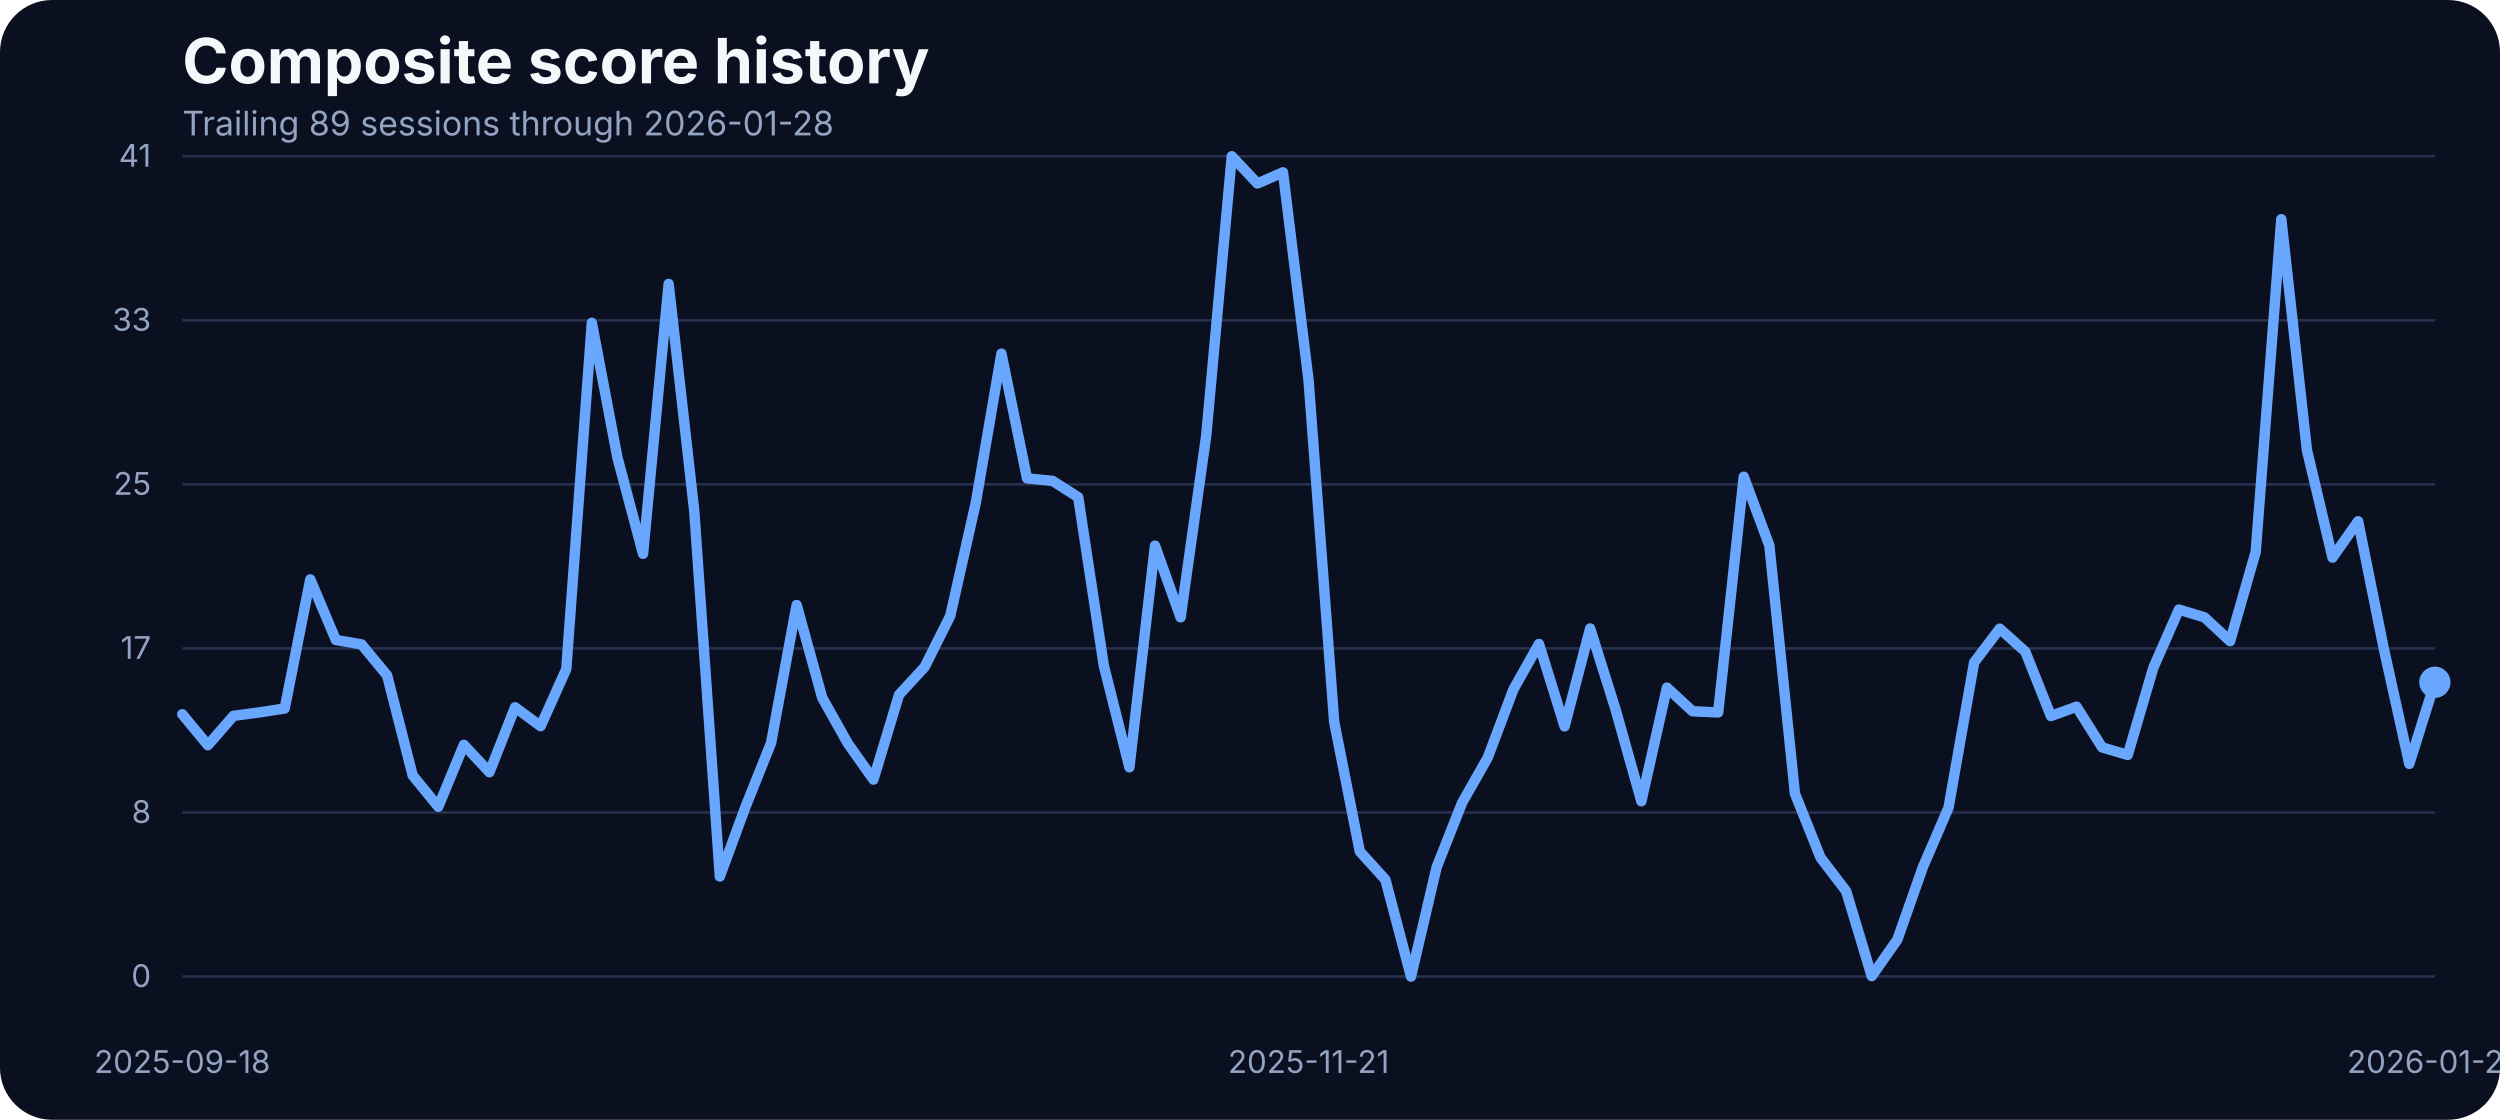
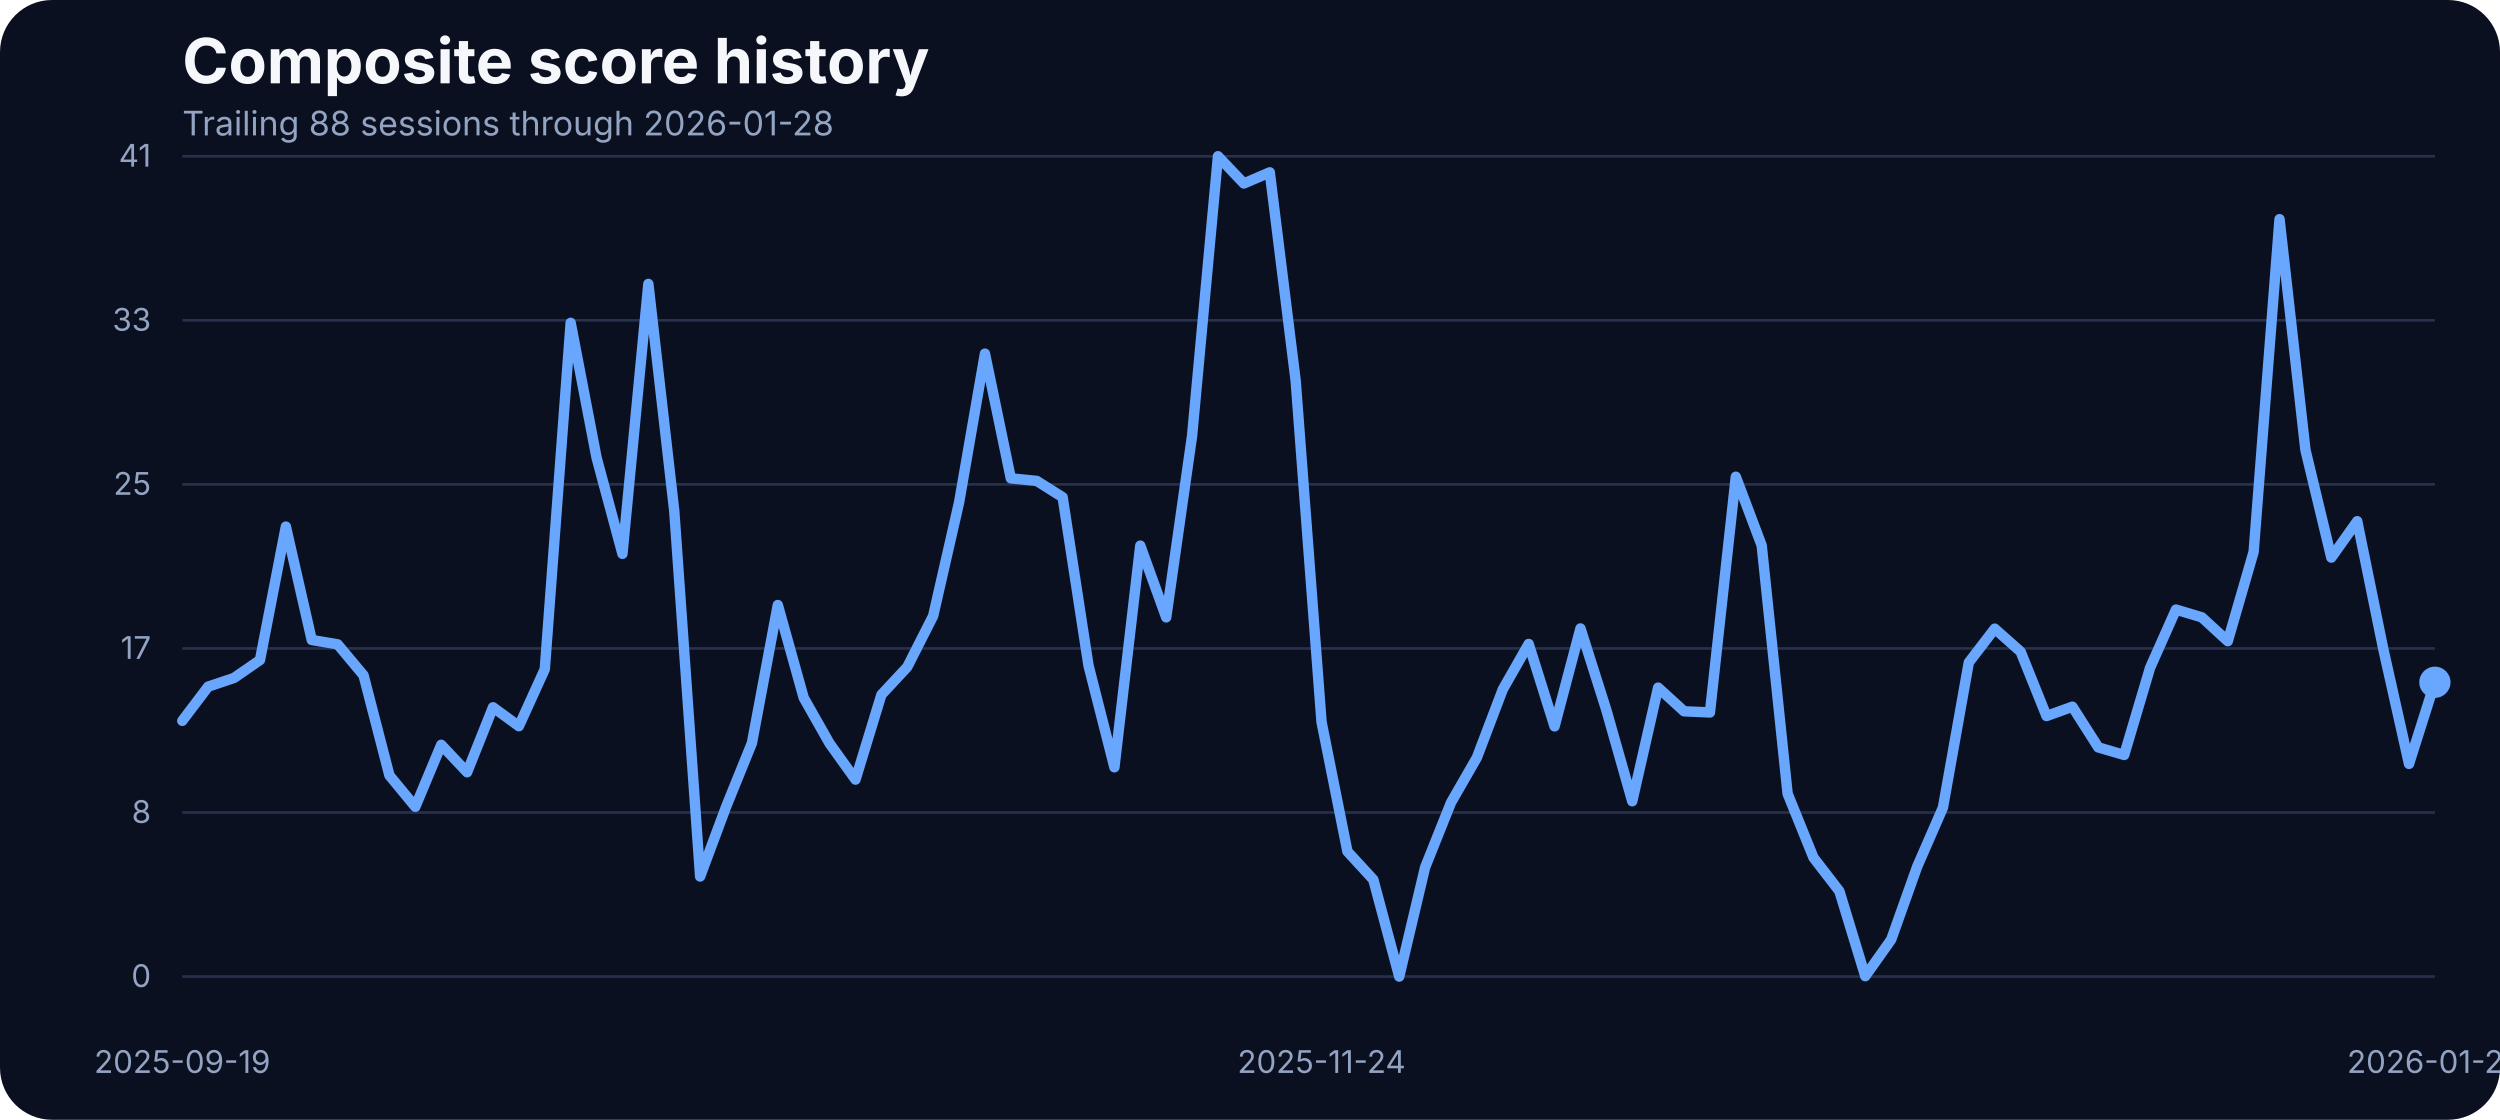
<svg xmlns="http://www.w3.org/2000/svg" width="960" height="430" viewBox="0 0 960 430" role="img" aria-label="Composite score history">
  <rect width="100%" height="100%" fill="#0b1020" rx="20" />
  <text x="70" y="32" fill="#f5f7fb" font-family="Inter, Arial, sans-serif" font-size="24" font-weight="700">Composite score history</text>
-   <text x="70" y="52" fill="#93a4c3" font-family="Inter, Arial, sans-serif" font-size="13">Trailing 89 sessions through 2026-01-28</text>
+   <text x="70" y="52" fill="#93a4c3" font-family="Inter, Arial, sans-serif" font-size="13">Trailing 88 sessions through 2026-01-28</text>
  <line x1="70" x2="935" y1="375.00" y2="375.00" stroke="#27314e" stroke-width="1" />
  <text x="58" y="379.00" text-anchor="end" fill="#93a4c3" font-family="Inter, Arial, sans-serif" font-size="12">0</text>
  <line x1="70" x2="935" y1="312.00" y2="312.00" stroke="#27314e" stroke-width="1" />
  <text x="58" y="316.00" text-anchor="end" fill="#93a4c3" font-family="Inter, Arial, sans-serif" font-size="12">8</text>
  <line x1="70" x2="935" y1="249.00" y2="249.00" stroke="#27314e" stroke-width="1" />
  <text x="58" y="253.00" text-anchor="end" fill="#93a4c3" font-family="Inter, Arial, sans-serif" font-size="12">17</text>
  <line x1="70" x2="935" y1="186.00" y2="186.00" stroke="#27314e" stroke-width="1" />
  <text x="58" y="190.00" text-anchor="end" fill="#93a4c3" font-family="Inter, Arial, sans-serif" font-size="12">25</text>
  <line x1="70" x2="935" y1="123.00" y2="123.00" stroke="#27314e" stroke-width="1" />
  <text x="58" y="127.00" text-anchor="end" fill="#93a4c3" font-family="Inter, Arial, sans-serif" font-size="12">33</text>
  <line x1="70" x2="935" y1="60.00" y2="60.00" stroke="#27314e" stroke-width="1" />
  <text x="58" y="64.00" text-anchor="end" fill="#93a4c3" font-family="Inter, Arial, sans-serif" font-size="12">41</text>
-   <text x="70.00" y="412" text-anchor="middle" fill="#93a4c3" font-family="Inter, Arial, sans-serif" font-size="12">2025-09-18</text>
-   <text x="502.50" y="412" text-anchor="middle" fill="#93a4c3" font-family="Inter, Arial, sans-serif" font-size="12">2025-11-21</text>
+   <text x="70.00" y="412" text-anchor="middle" fill="#93a4c3" font-family="Inter, Arial, sans-serif" font-size="12">2025-09-19</text>
+   <text x="507.47" y="412" text-anchor="middle" fill="#93a4c3" font-family="Inter, Arial, sans-serif" font-size="12">2025-11-24</text>
  <text x="935.00" y="412" text-anchor="middle" fill="#93a4c3" font-family="Inter, Arial, sans-serif" font-size="12">2026-01-28</text>
-   <path d="M 70.00 274.27 L 79.83 286.17 L 89.66 274.88 L 99.49 273.58 L 109.32 272.06 L 119.15 222.49 L 128.98 245.75 L 138.81 247.43 L 148.64 259.32 L 158.47 297.76 L 168.30 309.80 L 178.12 286.01 L 187.95 296.54 L 197.78 271.60 L 207.61 278.85 L 217.44 256.96 L 227.27 123.98 L 237.10 175.75 L 246.93 212.66 L 256.76 109.03 L 266.59 196.19 L 276.42 336.57 L 286.25 309.88 L 296.08 285.33 L 305.91 232.33 L 315.74 267.94 L 325.57 285.48 L 335.40 299.36 L 345.23 266.80 L 355.06 256.12 L 364.89 236.53 L 374.72 192.98 L 384.55 135.80 L 394.38 183.68 L 404.20 184.67 L 414.03 190.93 L 423.86 255.59 L 433.69 294.63 L 443.52 209.53 L 453.35 237.06 L 463.18 167.36 L 473.01 60.00 L 482.84 70.45 L 492.67 66.18 L 502.50 146.17 L 512.33 277.24 L 522.16 326.96 L 531.99 337.79 L 541.82 375.00 L 551.65 333.06 L 561.48 308.20 L 571.31 290.89 L 581.14 264.74 L 590.97 247.28 L 600.80 278.92 L 610.62 241.33 L 620.45 272.67 L 630.28 307.67 L 640.11 264.05 L 649.94 273.13 L 659.77 273.58 L 669.60 183.07 L 679.43 209.46 L 689.26 304.77 L 699.09 329.32 L 708.92 342.21 L 718.75 374.85 L 728.58 360.82 L 738.41 332.91 L 748.24 310.11 L 758.07 254.37 L 767.90 241.41 L 777.73 250.25 L 787.56 274.96 L 797.39 271.37 L 807.22 287.00 L 817.05 289.90 L 826.88 256.43 L 836.70 234.08 L 846.53 237.06 L 856.36 246.21 L 866.19 211.90 L 876.02 84.17 L 885.85 172.78 L 895.68 214.11 L 905.51 200.15 L 915.34 248.88 L 925.17 293.33 L 935.00 261.99" fill="none" stroke="#69a7ff" stroke-width="4" stroke-linecap="round" stroke-linejoin="round" />
+   <path d="M 70.00 276.79 L 79.94 263.67 L 89.89 260.32 L 99.83 253.45 L 109.77 202.21 L 119.71 245.75 L 129.66 247.43 L 139.60 259.32 L 149.54 297.76 L 159.48 309.80 L 169.43 286.01 L 179.37 296.54 L 189.31 271.60 L 199.25 278.85 L 209.20 256.96 L 219.14 123.98 L 229.08 175.75 L 239.02 212.66 L 248.97 109.03 L 258.91 196.19 L 268.85 336.57 L 278.79 309.88 L 288.74 285.33 L 298.68 232.33 L 308.62 267.94 L 318.56 285.48 L 328.51 299.36 L 338.45 266.80 L 348.39 256.12 L 358.33 236.53 L 368.28 192.98 L 378.22 135.80 L 388.16 183.68 L 398.10 184.67 L 408.05 190.93 L 417.99 255.59 L 427.93 294.63 L 437.87 209.53 L 447.82 237.06 L 457.76 167.36 L 467.70 60.00 L 477.64 70.45 L 487.59 66.18 L 497.53 146.17 L 507.47 277.24 L 517.41 326.96 L 527.36 337.79 L 537.30 375.00 L 547.24 333.06 L 557.18 308.20 L 567.13 290.89 L 577.07 264.74 L 587.01 247.28 L 596.95 278.92 L 606.90 241.33 L 616.84 272.67 L 626.78 307.67 L 636.72 264.05 L 646.67 273.13 L 656.61 273.58 L 666.55 183.07 L 676.49 209.46 L 686.44 304.77 L 696.38 329.32 L 706.32 342.21 L 716.26 374.85 L 726.21 360.82 L 736.15 332.91 L 746.09 310.11 L 756.03 254.37 L 765.98 241.41 L 775.92 250.25 L 785.86 274.96 L 795.80 271.37 L 805.75 287.00 L 815.69 289.90 L 825.63 256.43 L 835.57 234.08 L 845.52 237.06 L 855.46 246.21 L 865.40 211.90 L 875.34 84.17 L 885.29 172.78 L 895.23 214.11 L 905.17 200.15 L 915.11 248.88 L 925.06 293.33 L 935.00 261.99" fill="none" stroke="#69a7ff" stroke-width="4" stroke-linecap="round" stroke-linejoin="round" />
  <circle cx="935.00" cy="261.99" r="6" fill="#69a7ff" />
</svg>
